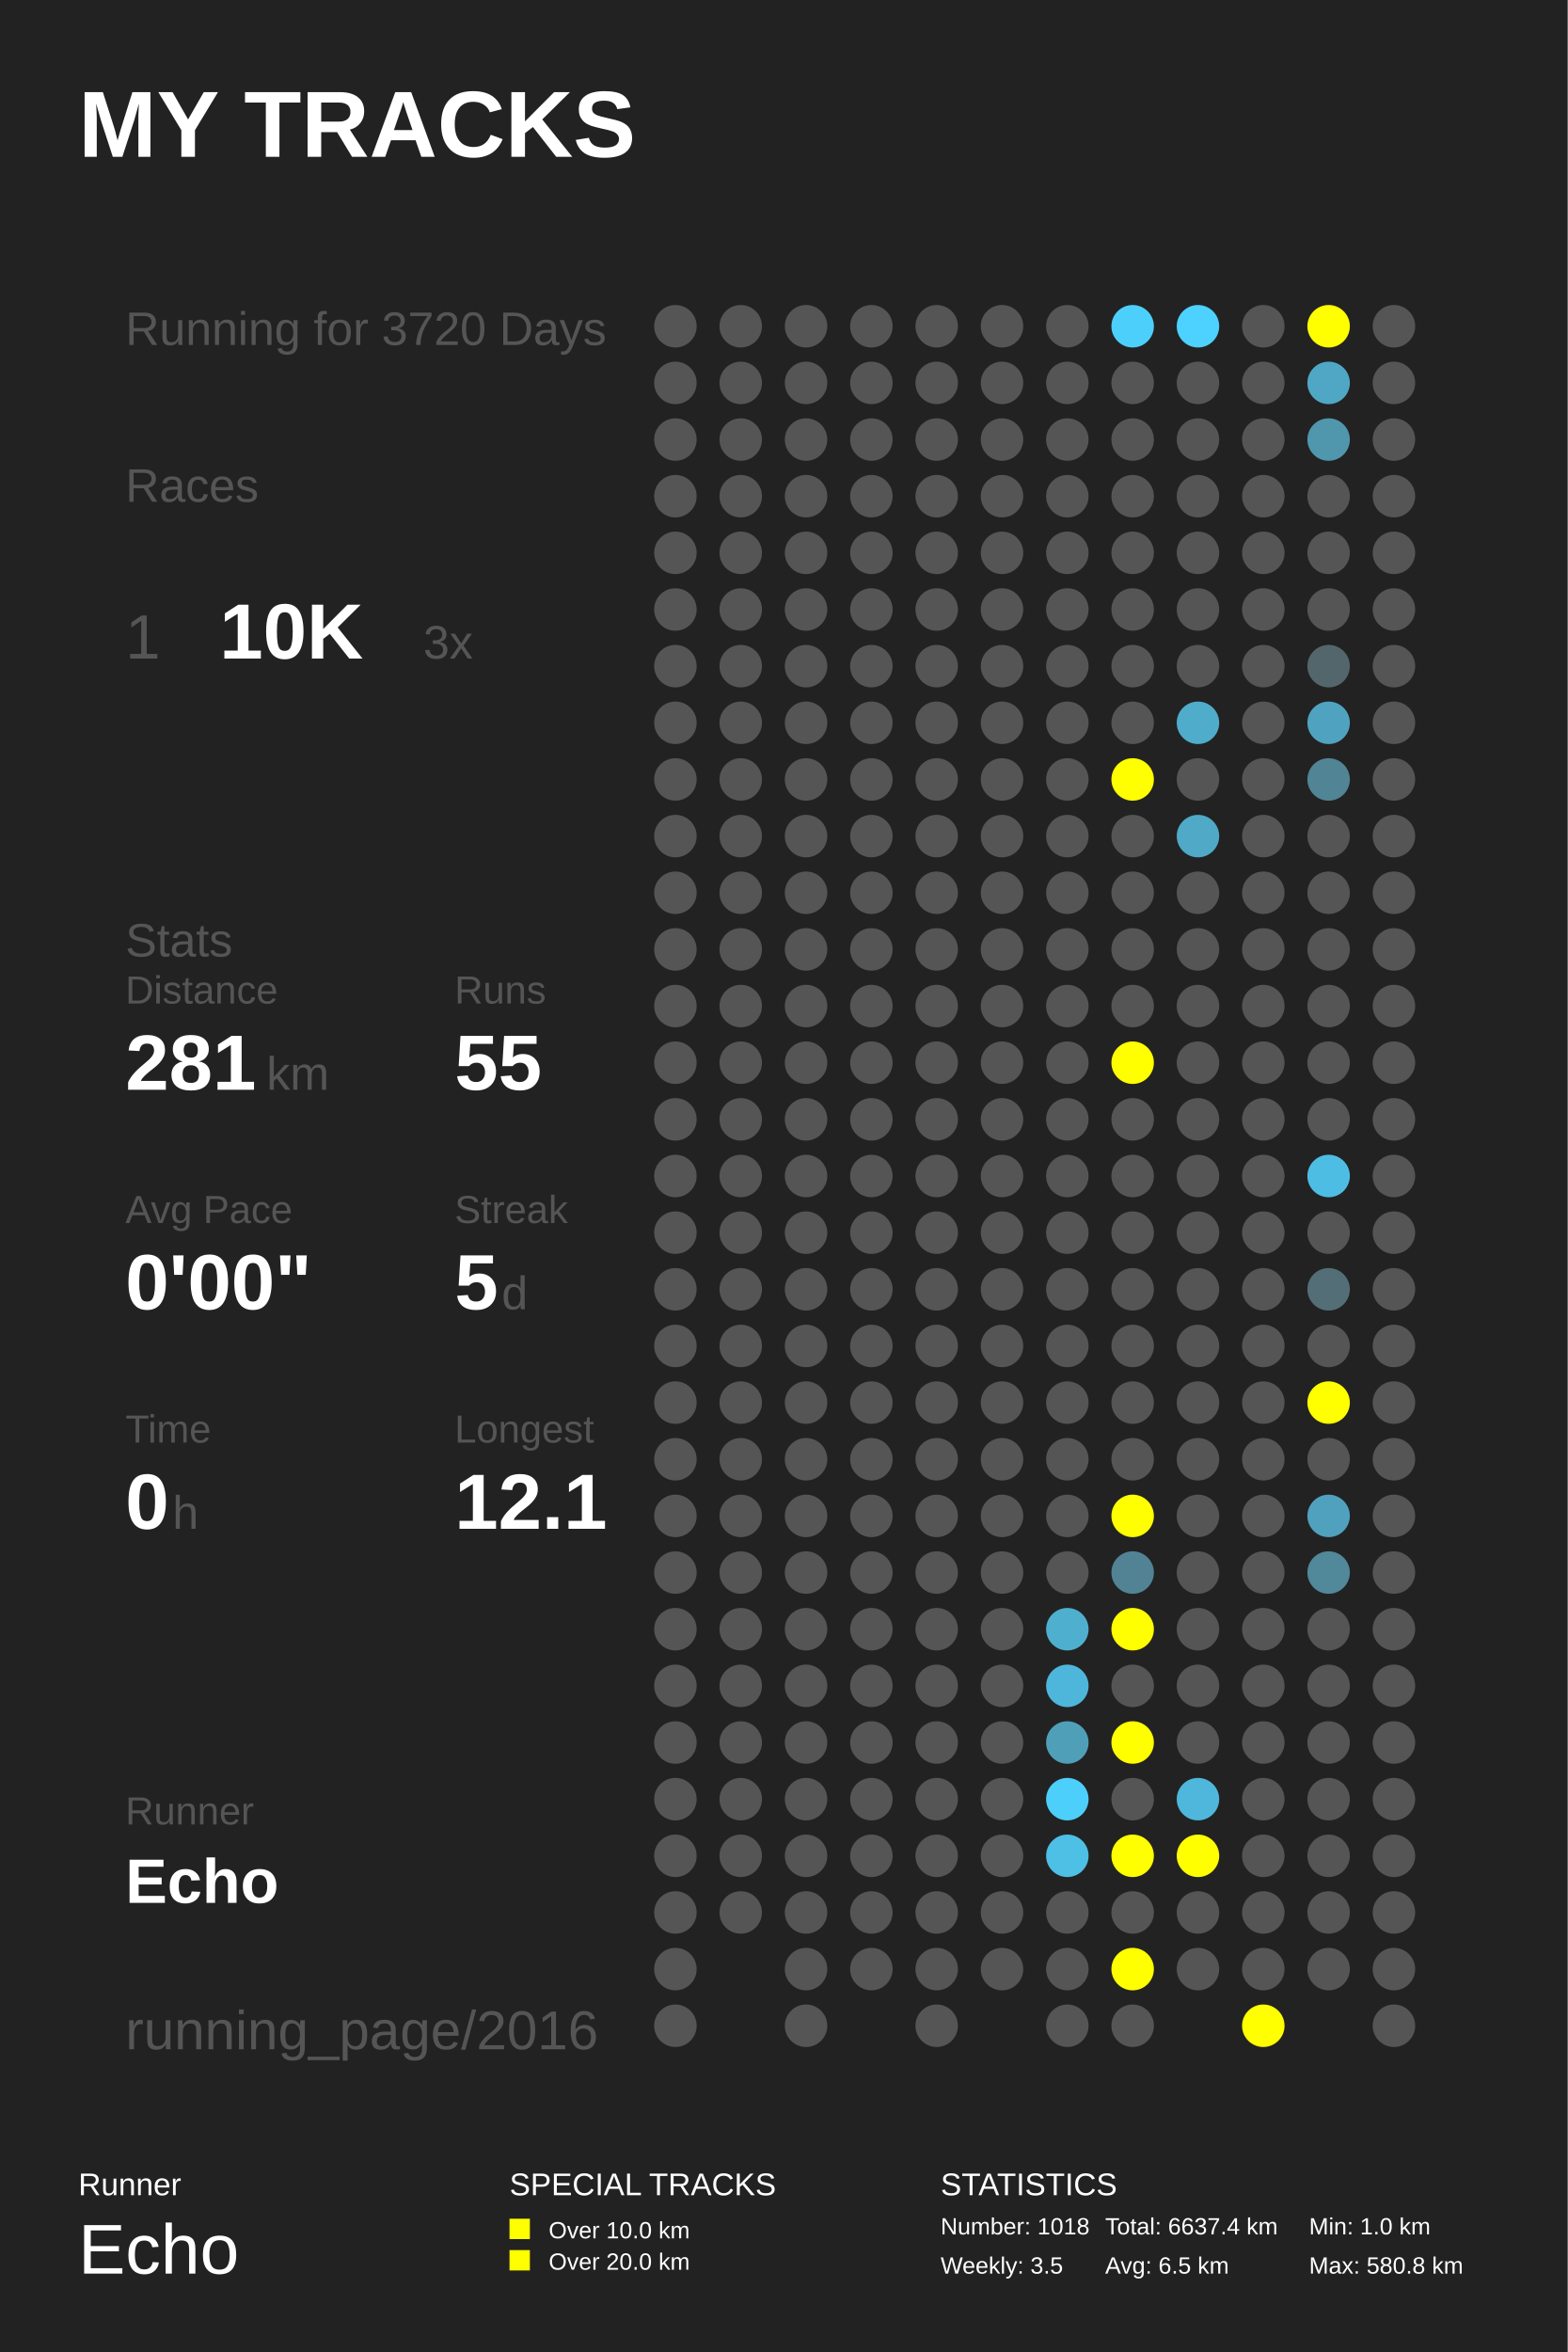
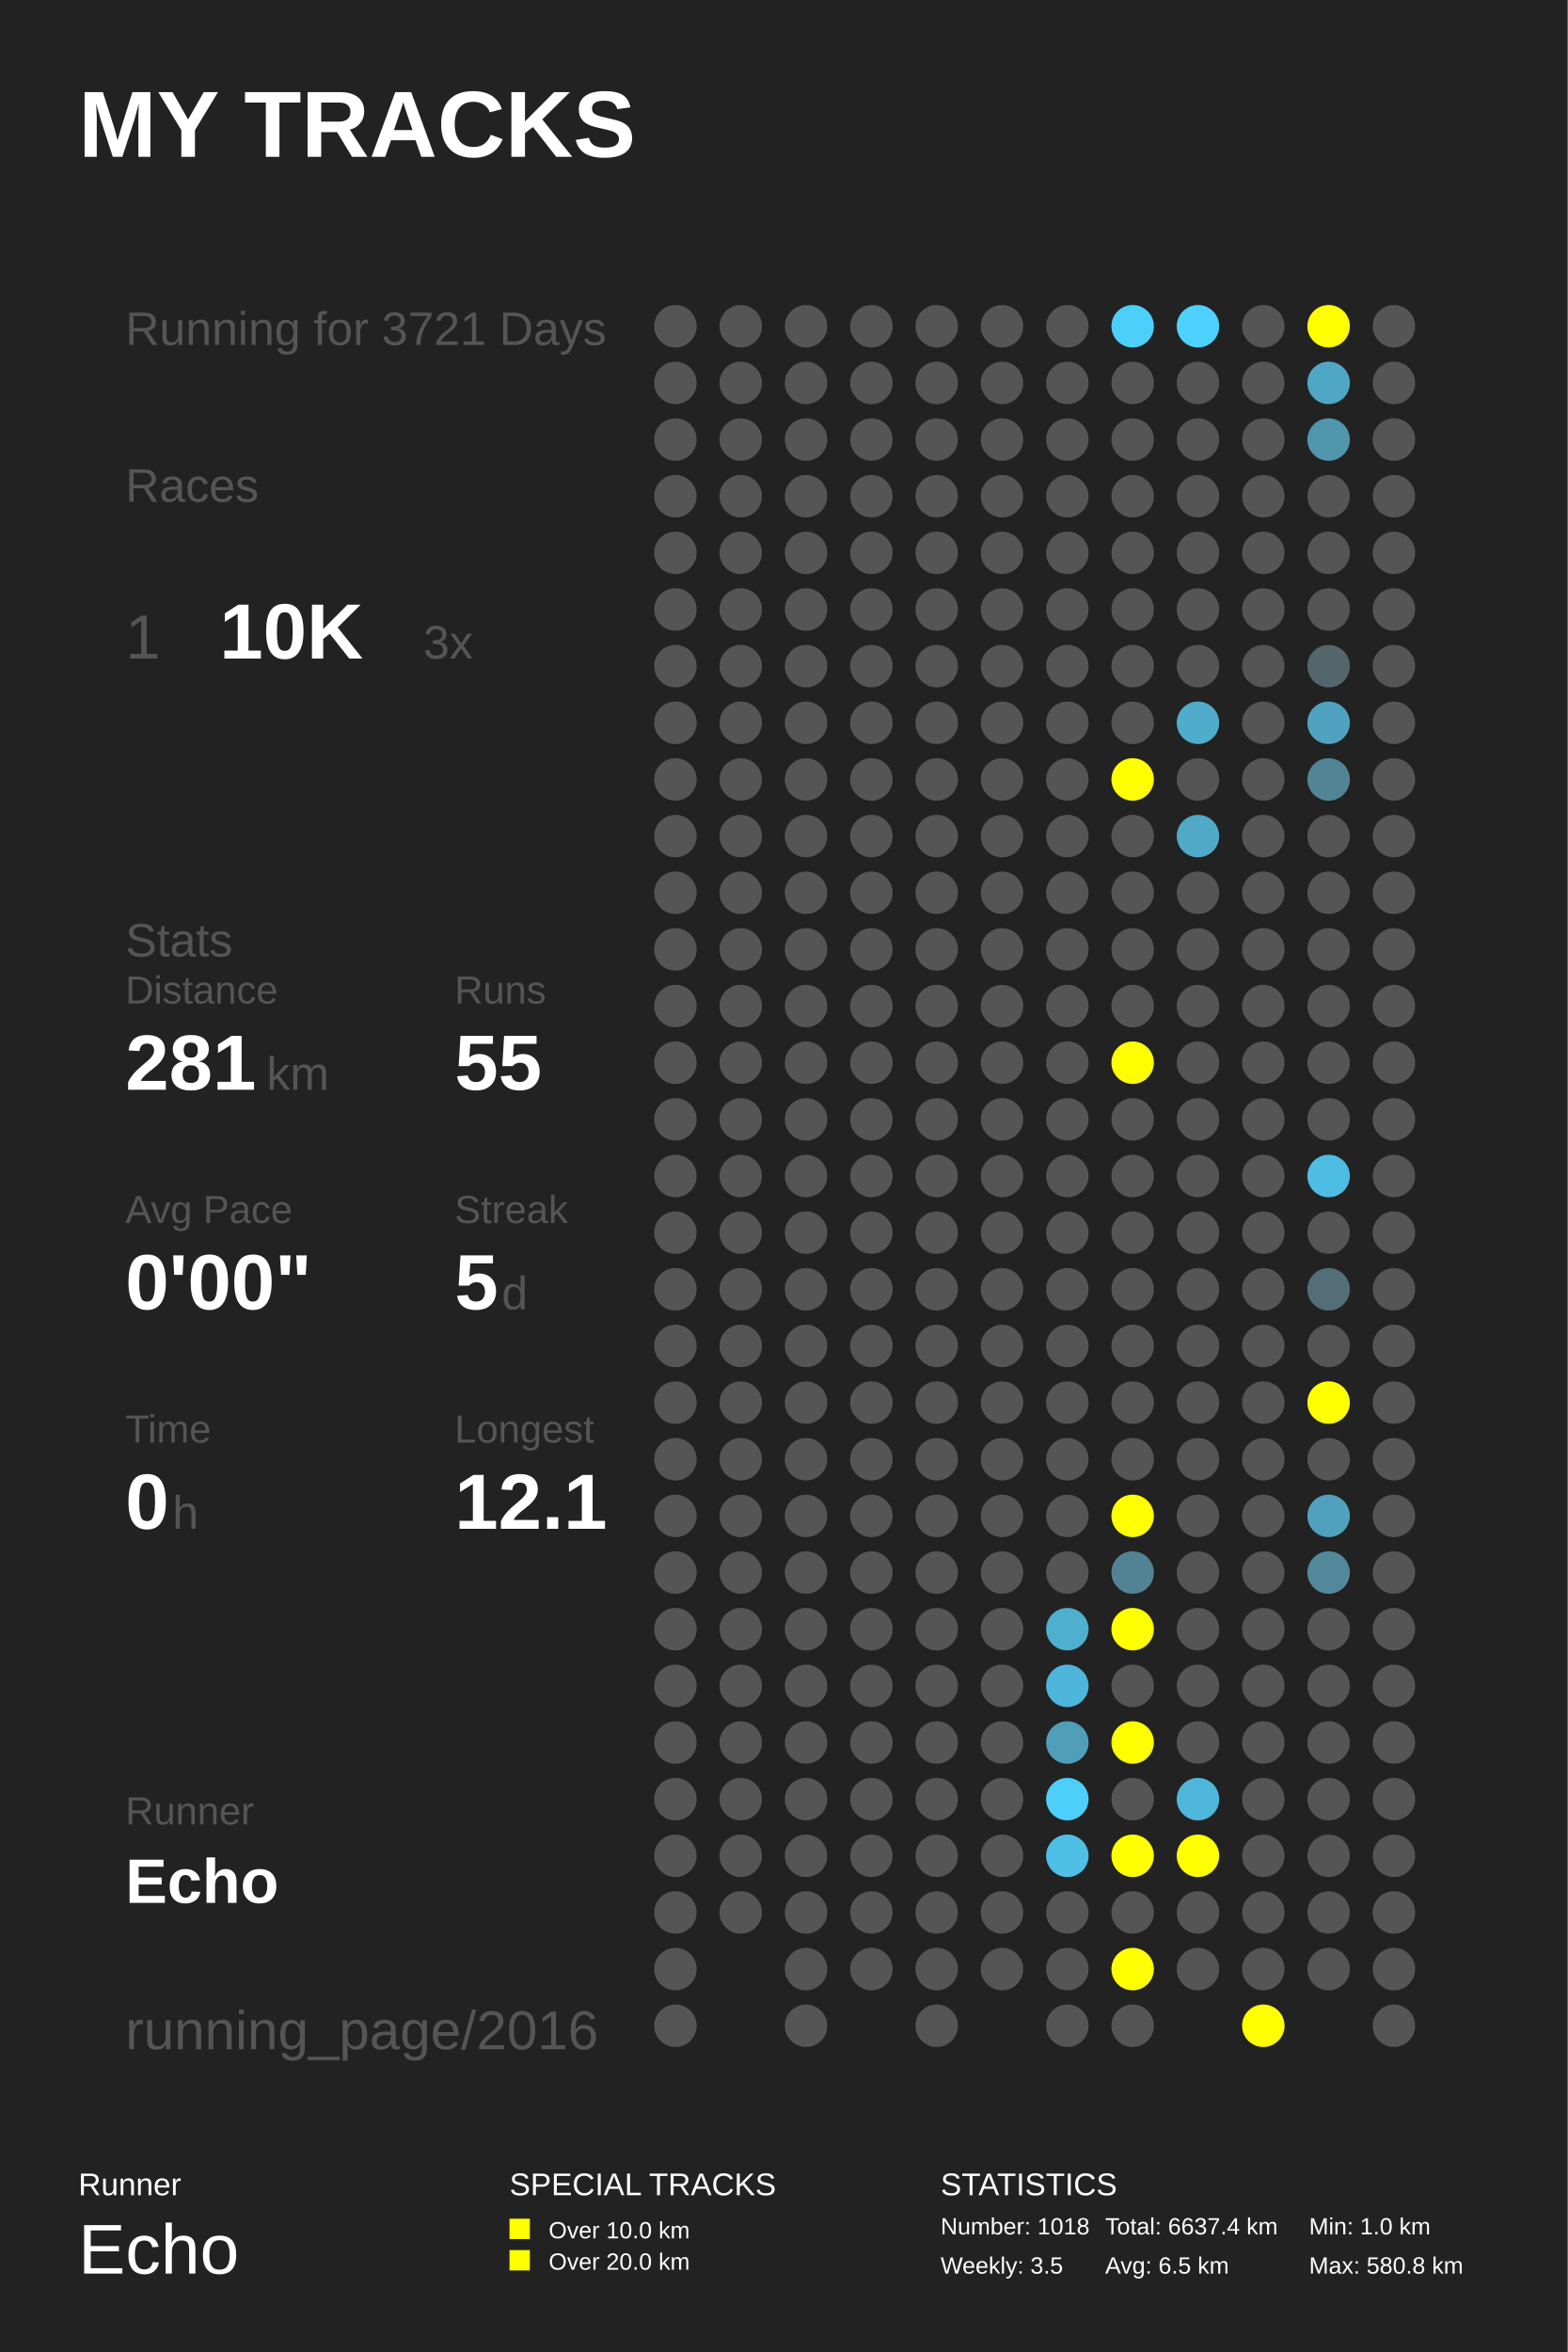
<svg xmlns="http://www.w3.org/2000/svg" baseProfile="full" height="300mm" version="1.1" viewBox="0,0,200,300" width="200mm">
  <defs />
  <rect fill="#222222" height="300" width="200" x="0" y="0" />
  <text fill="#FFFFFF" style="font-size:12px; font-family:Arial; font-weight:bold;" x="10" y="20">MY TRACKS</text>
  <text fill="#FFFFFF" style="font-size:4px; font-family:Arial" x="10" y="280">Runner</text>
  <text fill="#FFFFFF" style="font-size:9px; font-family:Arial" x="10" y="290">Echo</text>
  <text fill="#FFFFFF" style="font-size:4px; font-family:Arial" x="65" y="280">SPECIAL TRACKS</text>
  <rect fill="#FFFF00" height="2.6" width="2.6" x="65" y="283" />
  <text fill="#FFFFFF" style="font-size:3px; font-family:Arial" x="70" y="285.5">Over 10.0 km</text>
  <rect fill="#FFFF00" height="2.6" width="2.6" x="65" y="287" />
  <text fill="#FFFFFF" style="font-size:3px; font-family:Arial" x="70" y="289.5">Over 20.0 km</text>
  <text fill="#FFFFFF" style="font-size:4px; font-family:Arial" x="120" y="280">STATISTICS</text>
  <text fill="#FFFFFF" style="font-size:3px; font-family:Arial" x="120" y="285">Number: 1018</text>
  <text fill="#FFFFFF" style="font-size:3px; font-family:Arial" x="120" y="290">Weekly: 3.5</text>
  <text fill="#FFFFFF" style="font-size:3px; font-family:Arial" x="141" y="285">Total: 6637.4 km</text>
  <text fill="#FFFFFF" style="font-size:3px; font-family:Arial" x="141" y="290">Avg: 6.5 km</text>
  <text fill="#FFFFFF" style="font-size:3px; font-family:Arial" x="167" y="285">Min: 1.0 km</text>
  <text fill="#FFFFFF" style="font-size:3px; font-family:Arial" x="167" y="290">Max: 580.8 km</text>
-   <text fill="#555555" style="font-size:6px; font-family:Arial;" x="16" y="44">Running for 3720 Days</text>
+   <text fill="#555555" style="font-size:6px; font-family:Arial;" x="16" y="44">Running for 3721 Days</text>
  <text fill="#555555" style="font-size:6px; font-family:Arial;" x="16" y="64">Races</text>
  <text fill="#555555" style="font-size:8px; font-family:Arial;" x="16" y="84">1</text>
  <text fill="#FFFFFF" style="font-size:10px; font-family:Arial; font-weight:bold;" x="28" y="84">10K</text>
  <text fill="#555555" style="font-size:6px; font-family:Arial;" x="54" y="84">3x</text>
  <text fill="#555555" style="font-size:6px; font-family:Arial;" x="16" y="122">Stats</text>
  <text fill="#555555" style="font-size:5px; font-family:Arial;" x="16" y="128">Distance</text>
  <text fill="#FFFFFF" style="font-size:10px; font-family:Arial; font-weight:bold;" x="16" y="139">281</text>
  <text fill="#555555" style="font-size:6px; font-family:Arial;" x="34" y="139">km</text>
  <text fill="#555555" style="font-size:5px; font-family:Arial;" x="58" y="128">Runs</text>
  <text fill="#FFFFFF" style="font-size:10px; font-family:Arial; font-weight:bold;" x="58" y="139">55</text>
  <text fill="#555555" style="font-size:5px; font-family:Arial;" x="16" y="156">Avg Pace</text>
  <text fill="#FFFFFF" style="font-size:10px; font-family:Arial; font-weight:bold;" x="16" y="167">0'00"</text>
  <text fill="#555555" style="font-size:5px; font-family:Arial;" x="58" y="156">Streak</text>
  <text fill="#FFFFFF" style="font-size:10px; font-family:Arial; font-weight:bold;" x="58" y="167">5</text>
  <text fill="#555555" style="font-size:6px; font-family:Arial;" x="64" y="167">d</text>
  <text fill="#555555" style="font-size:5px; font-family:Arial;" x="16" y="184">Time</text>
  <text fill="#FFFFFF" style="font-size:10px; font-family:Arial; font-weight:bold;" x="16" y="195">0</text>
  <text fill="#555555" style="font-size:6px; font-family:Arial;" x="22" y="195">h</text>
  <text fill="#555555" style="font-size:5px; font-family:Arial;" x="58" y="184">Longest</text>
  <text fill="#FFFFFF" style="font-size:10px; font-family:Arial; font-weight:bold;" x="58" y="195">12.1</text>
  <text fill="#555555" style="font-size:5px; font-family:Arial;" x="16" y="232.71">Runner</text>
  <text fill="#FFFFFF" style="font-size:8px; font-family:Arial; font-weight:bold;" x="16" y="242.71">Echo</text>
  <text fill="#555555" style="font-size:7px; font-family:Arial;" x="16" y="261.387">running_page/2016</text>
  <circle cx="86.167" cy="41.613" fill="#555555" r="2.71" />
  <circle cx="86.167" cy="48.839" fill="#555555" r="2.71" />
  <circle cx="86.167" cy="56.065" fill="#555555" r="2.71" />
  <circle cx="86.167" cy="63.29" fill="#555555" r="2.71" />
  <circle cx="86.167" cy="70.516" fill="#555555" r="2.71" />
  <circle cx="86.167" cy="77.742" fill="#555555" r="2.71" />
  <circle cx="86.167" cy="84.968" fill="#555555" r="2.71" />
  <circle cx="86.167" cy="92.194" fill="#555555" r="2.71" />
  <circle cx="86.167" cy="99.419" fill="#555555" r="2.71" />
  <circle cx="86.167" cy="106.645" fill="#555555" r="2.71" />
  <circle cx="86.167" cy="113.871" fill="#555555" r="2.71" />
  <circle cx="86.167" cy="121.097" fill="#555555" r="2.71" />
  <circle cx="86.167" cy="128.323" fill="#555555" r="2.71" />
  <circle cx="86.167" cy="135.548" fill="#555555" r="2.71" />
  <circle cx="86.167" cy="142.774" fill="#555555" r="2.71" />
  <circle cx="86.167" cy="150.0" fill="#555555" r="2.71" />
  <circle cx="86.167" cy="157.226" fill="#555555" r="2.71" />
  <circle cx="86.167" cy="164.452" fill="#555555" r="2.71" />
  <circle cx="86.167" cy="171.677" fill="#555555" r="2.71" />
  <circle cx="86.167" cy="178.903" fill="#555555" r="2.71" />
  <circle cx="86.167" cy="186.129" fill="#555555" r="2.71" />
  <circle cx="86.167" cy="193.355" fill="#555555" r="2.71" />
  <circle cx="86.167" cy="200.581" fill="#555555" r="2.71" />
  <circle cx="86.167" cy="207.806" fill="#555555" r="2.71" />
  <circle cx="86.167" cy="215.032" fill="#555555" r="2.71" />
  <circle cx="86.167" cy="222.258" fill="#555555" r="2.71" />
  <circle cx="86.167" cy="229.484" fill="#555555" r="2.71" />
  <circle cx="86.167" cy="236.71" fill="#555555" r="2.71" />
  <circle cx="86.167" cy="243.935" fill="#555555" r="2.71" />
  <circle cx="86.167" cy="251.161" fill="#555555" r="2.71" />
  <circle cx="86.167" cy="258.387" fill="#555555" r="2.71" />
  <circle cx="94.5" cy="41.613" fill="#555555" r="2.71" />
  <circle cx="94.5" cy="48.839" fill="#555555" r="2.71" />
  <circle cx="94.5" cy="56.065" fill="#555555" r="2.71" />
  <circle cx="94.5" cy="63.29" fill="#555555" r="2.71" />
  <circle cx="94.5" cy="70.516" fill="#555555" r="2.71" />
  <circle cx="94.5" cy="77.742" fill="#555555" r="2.71" />
  <circle cx="94.5" cy="84.968" fill="#555555" r="2.71" />
  <circle cx="94.5" cy="92.194" fill="#555555" r="2.71" />
  <circle cx="94.5" cy="99.419" fill="#555555" r="2.71" />
  <circle cx="94.5" cy="106.645" fill="#555555" r="2.71" />
  <circle cx="94.5" cy="113.871" fill="#555555" r="2.71" />
  <circle cx="94.5" cy="121.097" fill="#555555" r="2.71" />
  <circle cx="94.5" cy="128.323" fill="#555555" r="2.71" />
  <circle cx="94.5" cy="135.548" fill="#555555" r="2.71" />
  <circle cx="94.5" cy="142.774" fill="#555555" r="2.71" />
  <circle cx="94.5" cy="150.0" fill="#555555" r="2.71" />
  <circle cx="94.5" cy="157.226" fill="#555555" r="2.71" />
  <circle cx="94.5" cy="164.452" fill="#555555" r="2.71" />
  <circle cx="94.5" cy="171.677" fill="#555555" r="2.71" />
  <circle cx="94.5" cy="178.903" fill="#555555" r="2.71" />
  <circle cx="94.5" cy="186.129" fill="#555555" r="2.71" />
  <circle cx="94.5" cy="193.355" fill="#555555" r="2.71" />
  <circle cx="94.5" cy="200.581" fill="#555555" r="2.71" />
  <circle cx="94.5" cy="207.806" fill="#555555" r="2.71" />
  <circle cx="94.5" cy="215.032" fill="#555555" r="2.71" />
  <circle cx="94.5" cy="222.258" fill="#555555" r="2.71" />
  <circle cx="94.5" cy="229.484" fill="#555555" r="2.71" />
  <circle cx="94.5" cy="236.71" fill="#555555" r="2.71" />
  <circle cx="94.5" cy="243.935" fill="#555555" r="2.71" />
  <circle cx="102.833" cy="41.613" fill="#555555" r="2.71" />
  <circle cx="102.833" cy="48.839" fill="#555555" r="2.71" />
  <circle cx="102.833" cy="56.065" fill="#555555" r="2.71" />
  <circle cx="102.833" cy="63.29" fill="#555555" r="2.71" />
  <circle cx="102.833" cy="70.516" fill="#555555" r="2.71" />
  <circle cx="102.833" cy="77.742" fill="#555555" r="2.71" />
  <circle cx="102.833" cy="84.968" fill="#555555" r="2.71" />
  <circle cx="102.833" cy="92.194" fill="#555555" r="2.71" />
  <circle cx="102.833" cy="99.419" fill="#555555" r="2.71" />
  <circle cx="102.833" cy="106.645" fill="#555555" r="2.71" />
  <circle cx="102.833" cy="113.871" fill="#555555" r="2.71" />
  <circle cx="102.833" cy="121.097" fill="#555555" r="2.71" />
  <circle cx="102.833" cy="128.323" fill="#555555" r="2.71" />
  <circle cx="102.833" cy="135.548" fill="#555555" r="2.71" />
  <circle cx="102.833" cy="142.774" fill="#555555" r="2.71" />
  <circle cx="102.833" cy="150.0" fill="#555555" r="2.71" />
  <circle cx="102.833" cy="157.226" fill="#555555" r="2.71" />
  <circle cx="102.833" cy="164.452" fill="#555555" r="2.71" />
  <circle cx="102.833" cy="171.677" fill="#555555" r="2.71" />
  <circle cx="102.833" cy="178.903" fill="#555555" r="2.71" />
  <circle cx="102.833" cy="186.129" fill="#555555" r="2.71" />
  <circle cx="102.833" cy="193.355" fill="#555555" r="2.71" />
  <circle cx="102.833" cy="200.581" fill="#555555" r="2.71" />
  <circle cx="102.833" cy="207.806" fill="#555555" r="2.71" />
  <circle cx="102.833" cy="215.032" fill="#555555" r="2.71" />
  <circle cx="102.833" cy="222.258" fill="#555555" r="2.71" />
  <circle cx="102.833" cy="229.484" fill="#555555" r="2.71" />
  <circle cx="102.833" cy="236.71" fill="#555555" r="2.71" />
  <circle cx="102.833" cy="243.935" fill="#555555" r="2.71" />
  <circle cx="102.833" cy="251.161" fill="#555555" r="2.71" />
  <circle cx="102.833" cy="258.387" fill="#555555" r="2.71" />
  <circle cx="111.167" cy="41.613" fill="#555555" r="2.71" />
  <circle cx="111.167" cy="48.839" fill="#555555" r="2.71" />
  <circle cx="111.167" cy="56.065" fill="#555555" r="2.71" />
  <circle cx="111.167" cy="63.29" fill="#555555" r="2.71" />
  <circle cx="111.167" cy="70.516" fill="#555555" r="2.71" />
  <circle cx="111.167" cy="77.742" fill="#555555" r="2.71" />
  <circle cx="111.167" cy="84.968" fill="#555555" r="2.71" />
  <circle cx="111.167" cy="92.194" fill="#555555" r="2.71" />
  <circle cx="111.167" cy="99.419" fill="#555555" r="2.71" />
  <circle cx="111.167" cy="106.645" fill="#555555" r="2.71" />
  <circle cx="111.167" cy="113.871" fill="#555555" r="2.71" />
  <circle cx="111.167" cy="121.097" fill="#555555" r="2.71" />
  <circle cx="111.167" cy="128.323" fill="#555555" r="2.71" />
  <circle cx="111.167" cy="135.548" fill="#555555" r="2.71" />
  <circle cx="111.167" cy="142.774" fill="#555555" r="2.71" />
  <circle cx="111.167" cy="150.0" fill="#555555" r="2.71" />
  <circle cx="111.167" cy="157.226" fill="#555555" r="2.71" />
  <circle cx="111.167" cy="164.452" fill="#555555" r="2.71" />
  <circle cx="111.167" cy="171.677" fill="#555555" r="2.71" />
  <circle cx="111.167" cy="178.903" fill="#555555" r="2.71" />
  <circle cx="111.167" cy="186.129" fill="#555555" r="2.71" />
  <circle cx="111.167" cy="193.355" fill="#555555" r="2.71" />
  <circle cx="111.167" cy="200.581" fill="#555555" r="2.71" />
  <circle cx="111.167" cy="207.806" fill="#555555" r="2.71" />
  <circle cx="111.167" cy="215.032" fill="#555555" r="2.71" />
  <circle cx="111.167" cy="222.258" fill="#555555" r="2.71" />
  <circle cx="111.167" cy="229.484" fill="#555555" r="2.71" />
  <circle cx="111.167" cy="236.71" fill="#555555" r="2.71" />
  <circle cx="111.167" cy="243.935" fill="#555555" r="2.71" />
  <circle cx="111.167" cy="251.161" fill="#555555" r="2.71" />
  <circle cx="119.5" cy="41.613" fill="#555555" r="2.71" />
  <circle cx="119.5" cy="48.839" fill="#555555" r="2.71" />
  <circle cx="119.5" cy="56.065" fill="#555555" r="2.71" />
  <circle cx="119.5" cy="63.29" fill="#555555" r="2.71" />
  <circle cx="119.5" cy="70.516" fill="#555555" r="2.71" />
  <circle cx="119.5" cy="77.742" fill="#555555" r="2.71" />
  <circle cx="119.5" cy="84.968" fill="#555555" r="2.71" />
  <circle cx="119.5" cy="92.194" fill="#555555" r="2.71" />
  <circle cx="119.5" cy="99.419" fill="#555555" r="2.71" />
  <circle cx="119.5" cy="106.645" fill="#555555" r="2.71" />
  <circle cx="119.5" cy="113.871" fill="#555555" r="2.71" />
  <circle cx="119.5" cy="121.097" fill="#555555" r="2.71" />
  <circle cx="119.5" cy="128.323" fill="#555555" r="2.71" />
  <circle cx="119.5" cy="135.548" fill="#555555" r="2.71" />
  <circle cx="119.5" cy="142.774" fill="#555555" r="2.71" />
  <circle cx="119.5" cy="150.0" fill="#555555" r="2.71" />
  <circle cx="119.5" cy="157.226" fill="#555555" r="2.71" />
  <circle cx="119.5" cy="164.452" fill="#555555" r="2.71" />
  <circle cx="119.5" cy="171.677" fill="#555555" r="2.71" />
  <circle cx="119.5" cy="178.903" fill="#555555" r="2.71" />
  <circle cx="119.5" cy="186.129" fill="#555555" r="2.71" />
  <circle cx="119.5" cy="193.355" fill="#555555" r="2.71" />
  <circle cx="119.5" cy="200.581" fill="#555555" r="2.71" />
  <circle cx="119.5" cy="207.806" fill="#555555" r="2.71" />
  <circle cx="119.5" cy="215.032" fill="#555555" r="2.71" />
  <circle cx="119.5" cy="222.258" fill="#555555" r="2.71" />
  <circle cx="119.5" cy="229.484" fill="#555555" r="2.71" />
  <circle cx="119.5" cy="236.71" fill="#555555" r="2.71" />
  <circle cx="119.5" cy="243.935" fill="#555555" r="2.71" />
  <circle cx="119.5" cy="251.161" fill="#555555" r="2.71" />
  <circle cx="119.5" cy="258.387" fill="#555555" r="2.71" />
  <circle cx="127.833" cy="41.613" fill="#555555" r="2.71" />
  <circle cx="127.833" cy="48.839" fill="#555555" r="2.71" />
  <circle cx="127.833" cy="56.065" fill="#555555" r="2.71" />
  <circle cx="127.833" cy="63.29" fill="#555555" r="2.71" />
  <circle cx="127.833" cy="70.516" fill="#555555" r="2.71" />
  <circle cx="127.833" cy="77.742" fill="#555555" r="2.71" />
  <circle cx="127.833" cy="84.968" fill="#555555" r="2.71" />
  <circle cx="127.833" cy="92.194" fill="#555555" r="2.71" />
  <circle cx="127.833" cy="99.419" fill="#555555" r="2.71" />
  <circle cx="127.833" cy="106.645" fill="#555555" r="2.71" />
  <circle cx="127.833" cy="113.871" fill="#555555" r="2.71" />
  <circle cx="127.833" cy="121.097" fill="#555555" r="2.71" />
  <circle cx="127.833" cy="128.323" fill="#555555" r="2.71" />
  <circle cx="127.833" cy="135.548" fill="#555555" r="2.71" />
  <circle cx="127.833" cy="142.774" fill="#555555" r="2.71" />
  <circle cx="127.833" cy="150.0" fill="#555555" r="2.71" />
  <circle cx="127.833" cy="157.226" fill="#555555" r="2.71" />
  <circle cx="127.833" cy="164.452" fill="#555555" r="2.71" />
  <circle cx="127.833" cy="171.677" fill="#555555" r="2.71" />
  <circle cx="127.833" cy="178.903" fill="#555555" r="2.71" />
  <circle cx="127.833" cy="186.129" fill="#555555" r="2.71" />
  <circle cx="127.833" cy="193.355" fill="#555555" r="2.71" />
  <circle cx="127.833" cy="200.581" fill="#555555" r="2.71" />
  <circle cx="127.833" cy="207.806" fill="#555555" r="2.71" />
  <circle cx="127.833" cy="215.032" fill="#555555" r="2.71" />
  <circle cx="127.833" cy="222.258" fill="#555555" r="2.71" />
  <circle cx="127.833" cy="229.484" fill="#555555" r="2.71" />
  <circle cx="127.833" cy="236.71" fill="#555555" r="2.71" />
  <circle cx="127.833" cy="243.935" fill="#555555" r="2.71" />
  <circle cx="127.833" cy="251.161" fill="#555555" r="2.71" />
  <circle cx="136.167" cy="41.613" fill="#555555" r="2.71" />
  <circle cx="136.167" cy="48.839" fill="#555555" r="2.71" />
  <circle cx="136.167" cy="56.065" fill="#555555" r="2.71" />
  <circle cx="136.167" cy="63.29" fill="#555555" r="2.71" />
  <circle cx="136.167" cy="70.516" fill="#555555" r="2.71" />
  <circle cx="136.167" cy="77.742" fill="#555555" r="2.71" />
  <circle cx="136.167" cy="84.968" fill="#555555" r="2.71" />
  <circle cx="136.167" cy="92.194" fill="#555555" r="2.71" />
  <circle cx="136.167" cy="99.419" fill="#555555" r="2.71" />
  <circle cx="136.167" cy="106.645" fill="#555555" r="2.71" />
  <circle cx="136.167" cy="113.871" fill="#555555" r="2.71" />
  <circle cx="136.167" cy="121.097" fill="#555555" r="2.71" />
  <circle cx="136.167" cy="128.323" fill="#555555" r="2.71" />
  <circle cx="136.167" cy="135.548" fill="#555555" r="2.71" />
  <circle cx="136.167" cy="142.774" fill="#555555" r="2.71" />
  <circle cx="136.167" cy="150.0" fill="#555555" r="2.71" />
  <circle cx="136.167" cy="157.226" fill="#555555" r="2.71" />
  <circle cx="136.167" cy="164.452" fill="#555555" r="2.71" />
  <circle cx="136.167" cy="171.677" fill="#555555" r="2.71" />
  <circle cx="136.167" cy="178.903" fill="#555555" r="2.71" />
  <circle cx="136.167" cy="186.129" fill="#555555" r="2.71" />
  <circle cx="136.167" cy="193.355" fill="#555555" r="2.71" />
  <circle cx="136.167" cy="200.581" fill="#555555" r="2.71" />
  <circle cx="136.167" cy="207.806" fill="#4fafcf" r="2.71" />
  <circle cx="136.167" cy="215.032" fill="#4eb6da" r="2.71" />
  <circle cx="136.167" cy="222.258" fill="#509fb9" r="2.71" />
  <circle cx="136.167" cy="229.484" fill="#4dcffb" r="2.71" />
  <circle cx="136.167" cy="236.71" fill="#4ebfe5" r="2.71" />
  <circle cx="136.167" cy="243.935" fill="#555555" r="2.71" />
  <circle cx="136.167" cy="251.161" fill="#555555" r="2.71" />
  <circle cx="136.167" cy="258.387" fill="#555555" r="2.71" />
  <circle cx="144.5" cy="41.613" fill="#4dcffb" r="2.71" />
  <circle cx="144.5" cy="48.839" fill="#555555" r="2.71" />
  <circle cx="144.5" cy="56.065" fill="#555555" r="2.71" />
  <circle cx="144.5" cy="63.29" fill="#555555" r="2.71" />
  <circle cx="144.5" cy="70.516" fill="#555555" r="2.71" />
  <circle cx="144.5" cy="77.742" fill="#555555" r="2.71" />
  <circle cx="144.5" cy="84.968" fill="#555555" r="2.71" />
  <circle cx="144.5" cy="92.194" fill="#555555" r="2.71" />
  <circle cx="144.5" cy="99.419" fill="#FFFF00" r="2.71" />
  <circle cx="144.5" cy="106.645" fill="#555555" r="2.71" />
  <circle cx="144.5" cy="113.871" fill="#555555" r="2.71" />
  <circle cx="144.5" cy="121.097" fill="#555555" r="2.71" />
  <circle cx="144.5" cy="128.323" fill="#555555" r="2.71" />
  <circle cx="144.5" cy="135.548" fill="#FFFF00" r="2.71" />
  <circle cx="144.5" cy="142.774" fill="#555555" r="2.71" />
  <circle cx="144.5" cy="150.0" fill="#555555" r="2.71" />
  <circle cx="144.5" cy="157.226" fill="#555555" r="2.71" />
  <circle cx="144.5" cy="164.452" fill="#555555" r="2.71" />
  <circle cx="144.5" cy="171.677" fill="#555555" r="2.71" />
  <circle cx="144.5" cy="178.903" fill="#555555" r="2.71" />
  <circle cx="144.5" cy="186.129" fill="#555555" r="2.71" />
  <circle cx="144.5" cy="193.355" fill="#FFFF00" r="2.71" />
  <circle cx="144.5" cy="200.581" fill="#528394" r="2.71" />
  <circle cx="144.5" cy="207.806" fill="#FFFF00" r="2.71" />
  <circle cx="144.5" cy="215.032" fill="#555555" r="2.71" />
  <circle cx="144.5" cy="222.258" fill="#FFFF00" r="2.71" />
  <circle cx="144.5" cy="229.484" fill="#555555" r="2.71" />
  <circle cx="144.5" cy="236.71" fill="#FFFF00" r="2.71" />
  <circle cx="144.5" cy="243.935" fill="#555555" r="2.71" />
  <circle cx="144.5" cy="251.161" fill="#FFFF00" r="2.71" />
  <circle cx="144.5" cy="258.387" fill="#555555" r="2.71" />
  <circle cx="152.833" cy="41.613" fill="#4dd1fe" r="2.71" />
  <circle cx="152.833" cy="48.839" fill="#555555" r="2.71" />
  <circle cx="152.833" cy="56.065" fill="#555555" r="2.71" />
  <circle cx="152.833" cy="63.29" fill="#555555" r="2.71" />
  <circle cx="152.833" cy="70.516" fill="#555555" r="2.71" />
  <circle cx="152.833" cy="77.742" fill="#555555" r="2.71" />
  <circle cx="152.833" cy="84.968" fill="#555555" r="2.71" />
  <circle cx="152.833" cy="92.194" fill="#4faccb" r="2.71" />
  <circle cx="152.833" cy="99.419" fill="#555555" r="2.71" />
  <circle cx="152.833" cy="106.645" fill="#4fa9c7" r="2.71" />
  <circle cx="152.833" cy="113.871" fill="#555555" r="2.71" />
  <circle cx="152.833" cy="121.097" fill="#555555" r="2.71" />
  <circle cx="152.833" cy="128.323" fill="#555555" r="2.71" />
  <circle cx="152.833" cy="135.548" fill="#555555" r="2.71" />
  <circle cx="152.833" cy="142.774" fill="#555555" r="2.71" />
  <circle cx="152.833" cy="150.0" fill="#555555" r="2.71" />
  <circle cx="152.833" cy="157.226" fill="#555555" r="2.71" />
  <circle cx="152.833" cy="164.452" fill="#555555" r="2.71" />
  <circle cx="152.833" cy="171.677" fill="#555555" r="2.71" />
  <circle cx="152.833" cy="178.903" fill="#555555" r="2.71" />
  <circle cx="152.833" cy="186.129" fill="#555555" r="2.71" />
  <circle cx="152.833" cy="193.355" fill="#555555" r="2.71" />
  <circle cx="152.833" cy="200.581" fill="#555555" r="2.71" />
  <circle cx="152.833" cy="207.806" fill="#555555" r="2.71" />
  <circle cx="152.833" cy="215.032" fill="#555555" r="2.71" />
  <circle cx="152.833" cy="222.258" fill="#555555" r="2.71" />
  <circle cx="152.833" cy="229.484" fill="#4eb7db" r="2.71" />
  <circle cx="152.833" cy="236.71" fill="#FFFF00" r="2.71" />
  <circle cx="152.833" cy="243.935" fill="#555555" r="2.71" />
  <circle cx="152.833" cy="251.161" fill="#555555" r="2.71" />
  <circle cx="161.167" cy="41.613" fill="#555555" r="2.71" />
  <circle cx="161.167" cy="48.839" fill="#555555" r="2.71" />
  <circle cx="161.167" cy="56.065" fill="#555555" r="2.71" />
  <circle cx="161.167" cy="63.29" fill="#555555" r="2.71" />
  <circle cx="161.167" cy="70.516" fill="#555555" r="2.71" />
  <circle cx="161.167" cy="77.742" fill="#555555" r="2.71" />
  <circle cx="161.167" cy="84.968" fill="#555555" r="2.71" />
  <circle cx="161.167" cy="92.194" fill="#555555" r="2.71" />
  <circle cx="161.167" cy="99.419" fill="#555555" r="2.71" />
  <circle cx="161.167" cy="106.645" fill="#555555" r="2.71" />
  <circle cx="161.167" cy="113.871" fill="#555555" r="2.71" />
  <circle cx="161.167" cy="121.097" fill="#555555" r="2.71" />
  <circle cx="161.167" cy="128.323" fill="#555555" r="2.71" />
  <circle cx="161.167" cy="135.548" fill="#555555" r="2.71" />
  <circle cx="161.167" cy="142.774" fill="#555555" r="2.71" />
  <circle cx="161.167" cy="150.0" fill="#555555" r="2.71" />
  <circle cx="161.167" cy="157.226" fill="#555555" r="2.71" />
  <circle cx="161.167" cy="164.452" fill="#555555" r="2.71" />
  <circle cx="161.167" cy="171.677" fill="#555555" r="2.71" />
  <circle cx="161.167" cy="178.903" fill="#555555" r="2.71" />
  <circle cx="161.167" cy="186.129" fill="#555555" r="2.71" />
  <circle cx="161.167" cy="193.355" fill="#555555" r="2.71" />
  <circle cx="161.167" cy="200.581" fill="#555555" r="2.71" />
  <circle cx="161.167" cy="207.806" fill="#555555" r="2.71" />
  <circle cx="161.167" cy="215.032" fill="#555555" r="2.71" />
  <circle cx="161.167" cy="222.258" fill="#555555" r="2.71" />
  <circle cx="161.167" cy="229.484" fill="#555555" r="2.71" />
  <circle cx="161.167" cy="236.71" fill="#555555" r="2.71" />
  <circle cx="161.167" cy="243.935" fill="#555555" r="2.71" />
  <circle cx="161.167" cy="251.161" fill="#555555" r="2.71" />
  <circle cx="161.167" cy="258.387" fill="#FFFF00" r="2.71" />
  <circle cx="169.5" cy="41.613" fill="#FFFF00" r="2.71" />
  <circle cx="169.5" cy="48.839" fill="#4fa7c5" r="2.71" />
  <circle cx="169.5" cy="56.065" fill="#5096ad" r="2.71" />
  <circle cx="169.5" cy="63.29" fill="#555555" r="2.71" />
  <circle cx="169.5" cy="70.516" fill="#555555" r="2.71" />
  <circle cx="169.5" cy="77.742" fill="#555555" r="2.71" />
  <circle cx="169.5" cy="84.968" fill="#53666c" r="2.71" />
  <circle cx="169.5" cy="92.194" fill="#4fa3c0" r="2.71" />
  <circle cx="169.5" cy="99.419" fill="#518495" r="2.71" />
  <circle cx="169.5" cy="106.645" fill="#555555" r="2.71" />
  <circle cx="169.5" cy="113.871" fill="#555555" r="2.71" />
  <circle cx="169.5" cy="121.097" fill="#555555" r="2.71" />
  <circle cx="169.5" cy="128.323" fill="#555555" r="2.71" />
  <circle cx="169.5" cy="135.548" fill="#555555" r="2.71" />
  <circle cx="169.5" cy="142.774" fill="#555555" r="2.71" />
  <circle cx="169.5" cy="150.0" fill="#4ebde3" r="2.71" />
  <circle cx="169.5" cy="157.226" fill="#555555" r="2.71" />
  <circle cx="169.5" cy="164.452" fill="#536e77" r="2.71" />
  <circle cx="169.5" cy="171.677" fill="#555555" r="2.71" />
  <circle cx="169.5" cy="178.903" fill="#FFFF00" r="2.71" />
  <circle cx="169.5" cy="186.129" fill="#555555" r="2.71" />
  <circle cx="169.5" cy="193.355" fill="#50a1bd" r="2.71" />
  <circle cx="169.5" cy="200.581" fill="#51889a" r="2.71" />
  <circle cx="169.5" cy="207.806" fill="#555555" r="2.71" />
  <circle cx="169.5" cy="215.032" fill="#555555" r="2.71" />
  <circle cx="169.5" cy="222.258" fill="#555555" r="2.71" />
  <circle cx="169.5" cy="229.484" fill="#555555" r="2.71" />
  <circle cx="169.5" cy="236.71" fill="#555555" r="2.71" />
  <circle cx="169.5" cy="243.935" fill="#555555" r="2.71" />
  <circle cx="169.5" cy="251.161" fill="#555555" r="2.71" />
  <circle cx="177.833" cy="41.613" fill="#555555" r="2.71" />
  <circle cx="177.833" cy="48.839" fill="#555555" r="2.71" />
  <circle cx="177.833" cy="56.065" fill="#555555" r="2.71" />
  <circle cx="177.833" cy="63.29" fill="#555555" r="2.71" />
  <circle cx="177.833" cy="70.516" fill="#555555" r="2.71" />
  <circle cx="177.833" cy="77.742" fill="#555555" r="2.71" />
  <circle cx="177.833" cy="84.968" fill="#555555" r="2.71" />
  <circle cx="177.833" cy="92.194" fill="#555555" r="2.71" />
  <circle cx="177.833" cy="99.419" fill="#555555" r="2.71" />
  <circle cx="177.833" cy="106.645" fill="#555555" r="2.71" />
  <circle cx="177.833" cy="113.871" fill="#555555" r="2.71" />
  <circle cx="177.833" cy="121.097" fill="#555555" r="2.71" />
  <circle cx="177.833" cy="128.323" fill="#555555" r="2.71" />
  <circle cx="177.833" cy="135.548" fill="#555555" r="2.71" />
  <circle cx="177.833" cy="142.774" fill="#555555" r="2.71" />
  <circle cx="177.833" cy="150.0" fill="#555555" r="2.71" />
  <circle cx="177.833" cy="157.226" fill="#555555" r="2.71" />
  <circle cx="177.833" cy="164.452" fill="#555555" r="2.71" />
  <circle cx="177.833" cy="171.677" fill="#555555" r="2.71" />
  <circle cx="177.833" cy="178.903" fill="#555555" r="2.71" />
  <circle cx="177.833" cy="186.129" fill="#555555" r="2.71" />
  <circle cx="177.833" cy="193.355" fill="#555555" r="2.71" />
  <circle cx="177.833" cy="200.581" fill="#555555" r="2.71" />
  <circle cx="177.833" cy="207.806" fill="#555555" r="2.71" />
  <circle cx="177.833" cy="215.032" fill="#555555" r="2.71" />
  <circle cx="177.833" cy="222.258" fill="#555555" r="2.71" />
  <circle cx="177.833" cy="229.484" fill="#555555" r="2.71" />
  <circle cx="177.833" cy="236.71" fill="#555555" r="2.71" />
  <circle cx="177.833" cy="243.935" fill="#555555" r="2.71" />
  <circle cx="177.833" cy="251.161" fill="#555555" r="2.71" />
  <circle cx="177.833" cy="258.387" fill="#555555" r="2.71" />
</svg>
